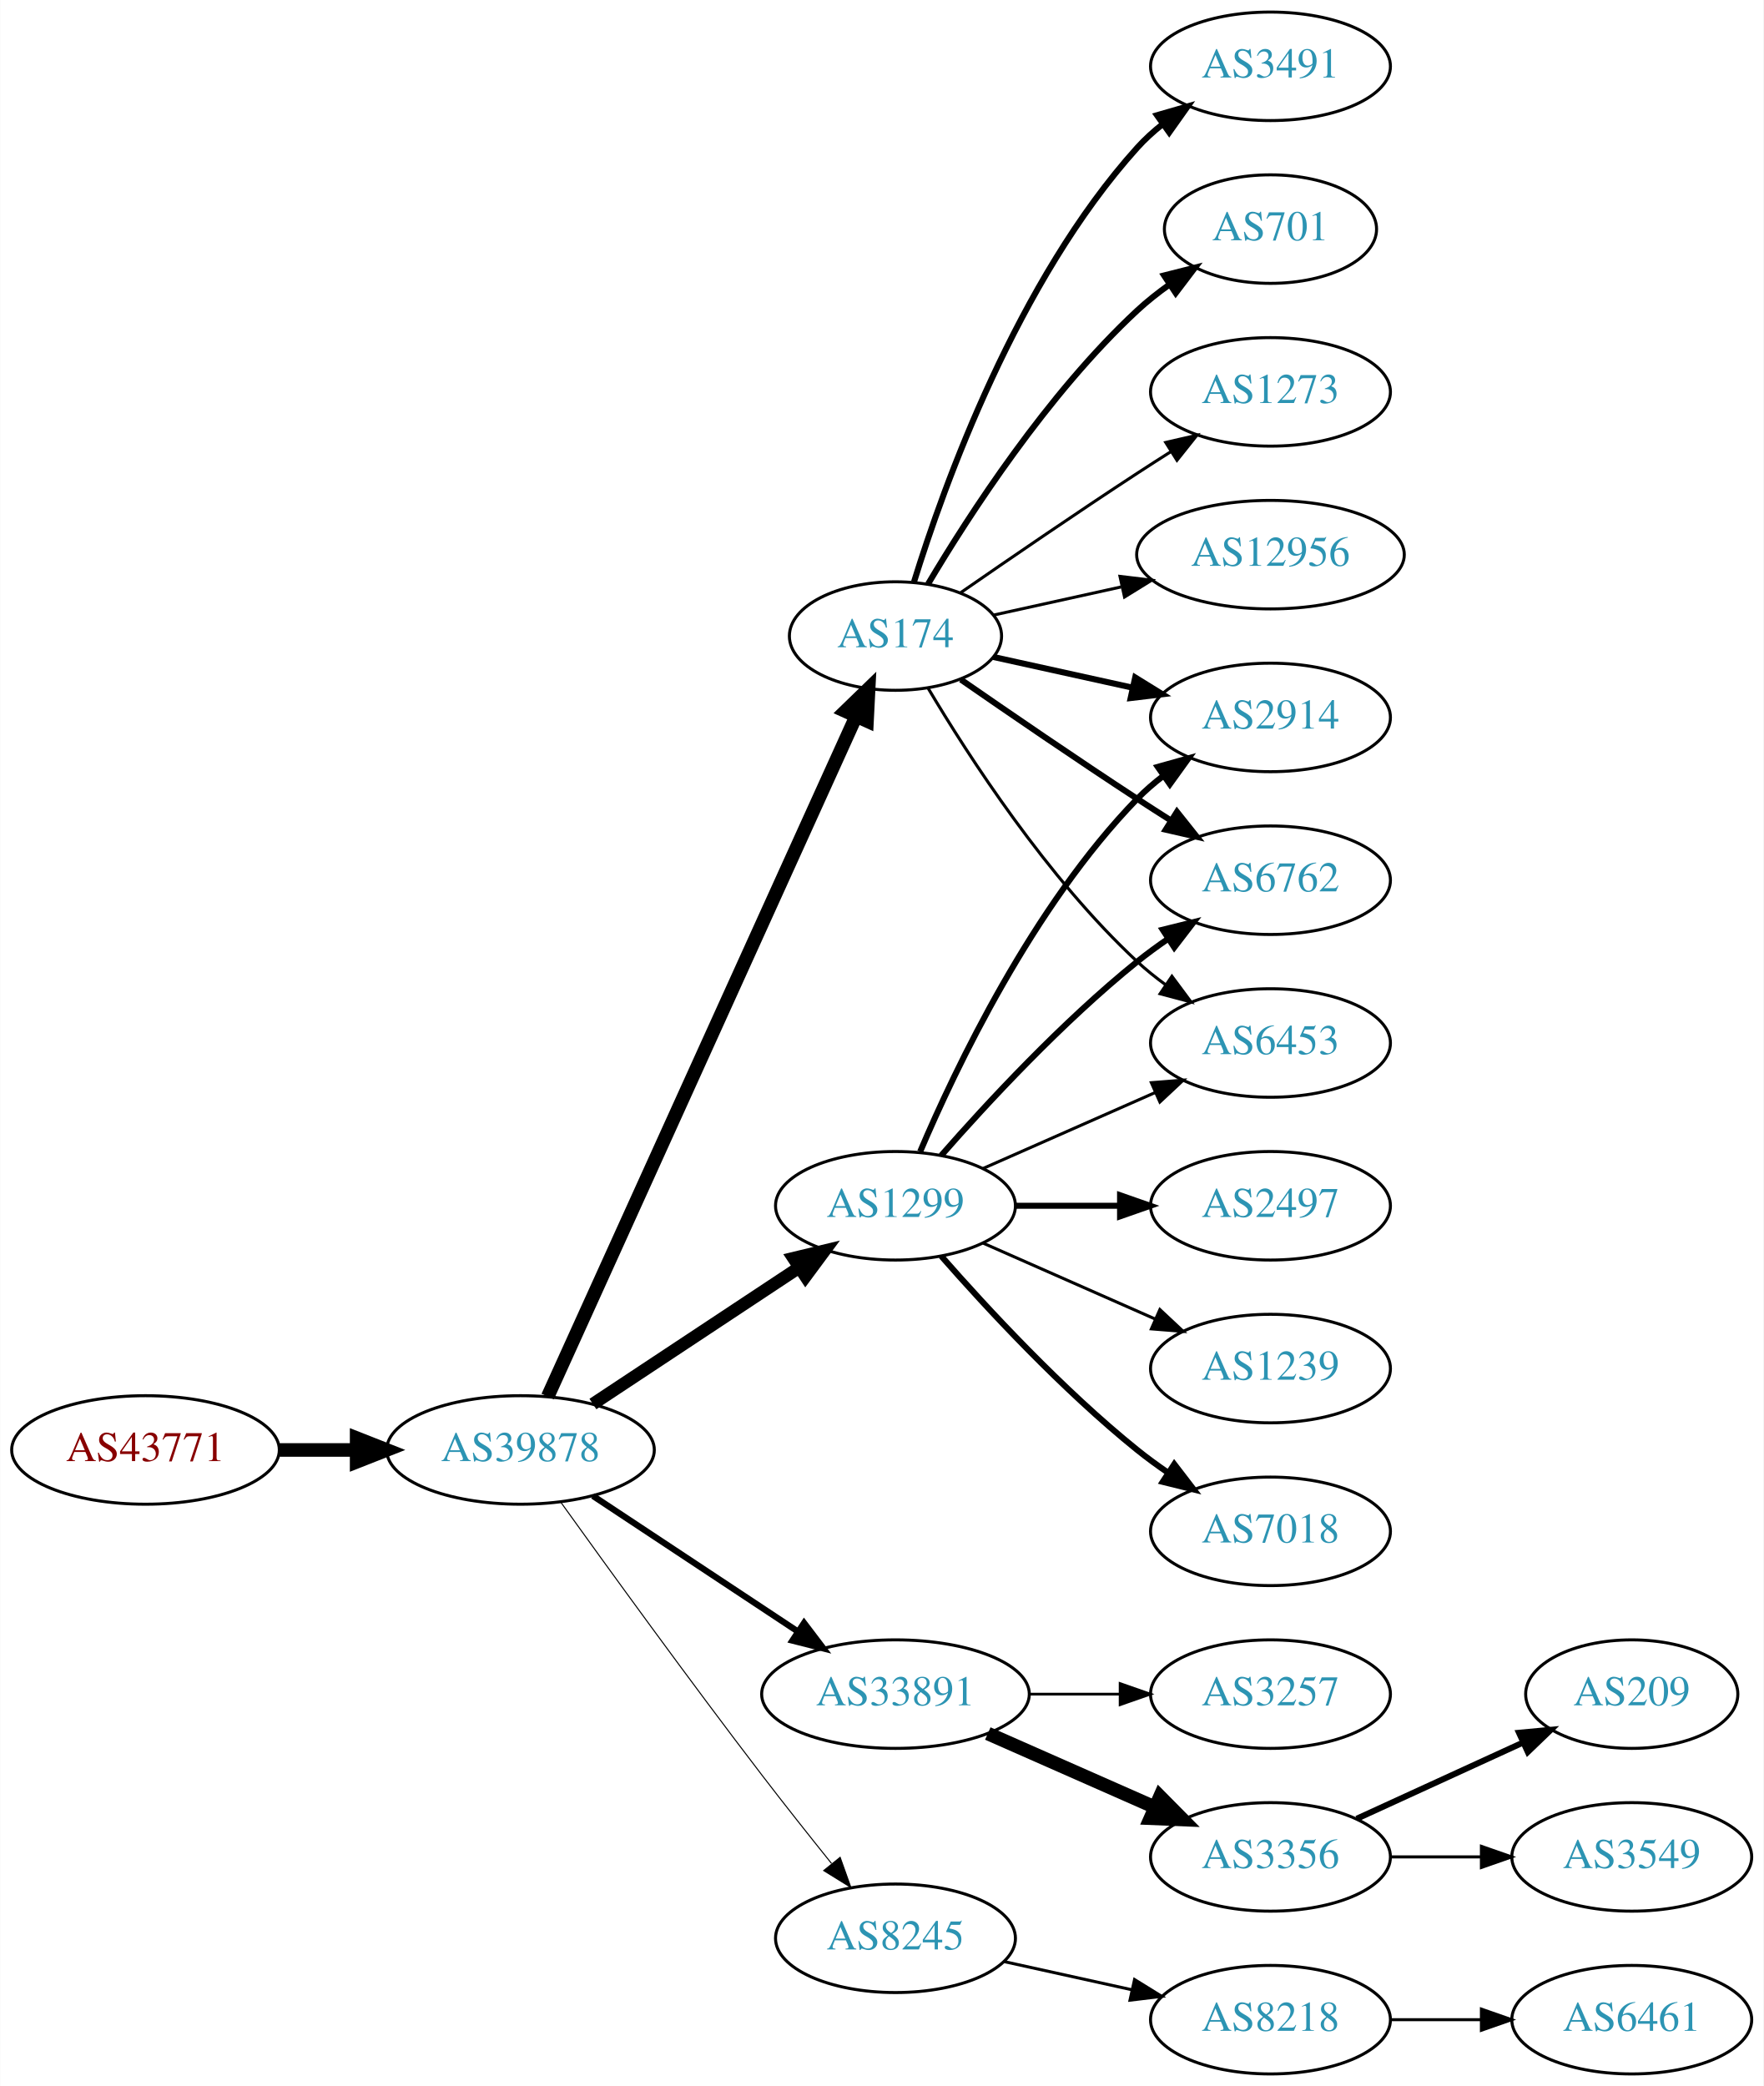
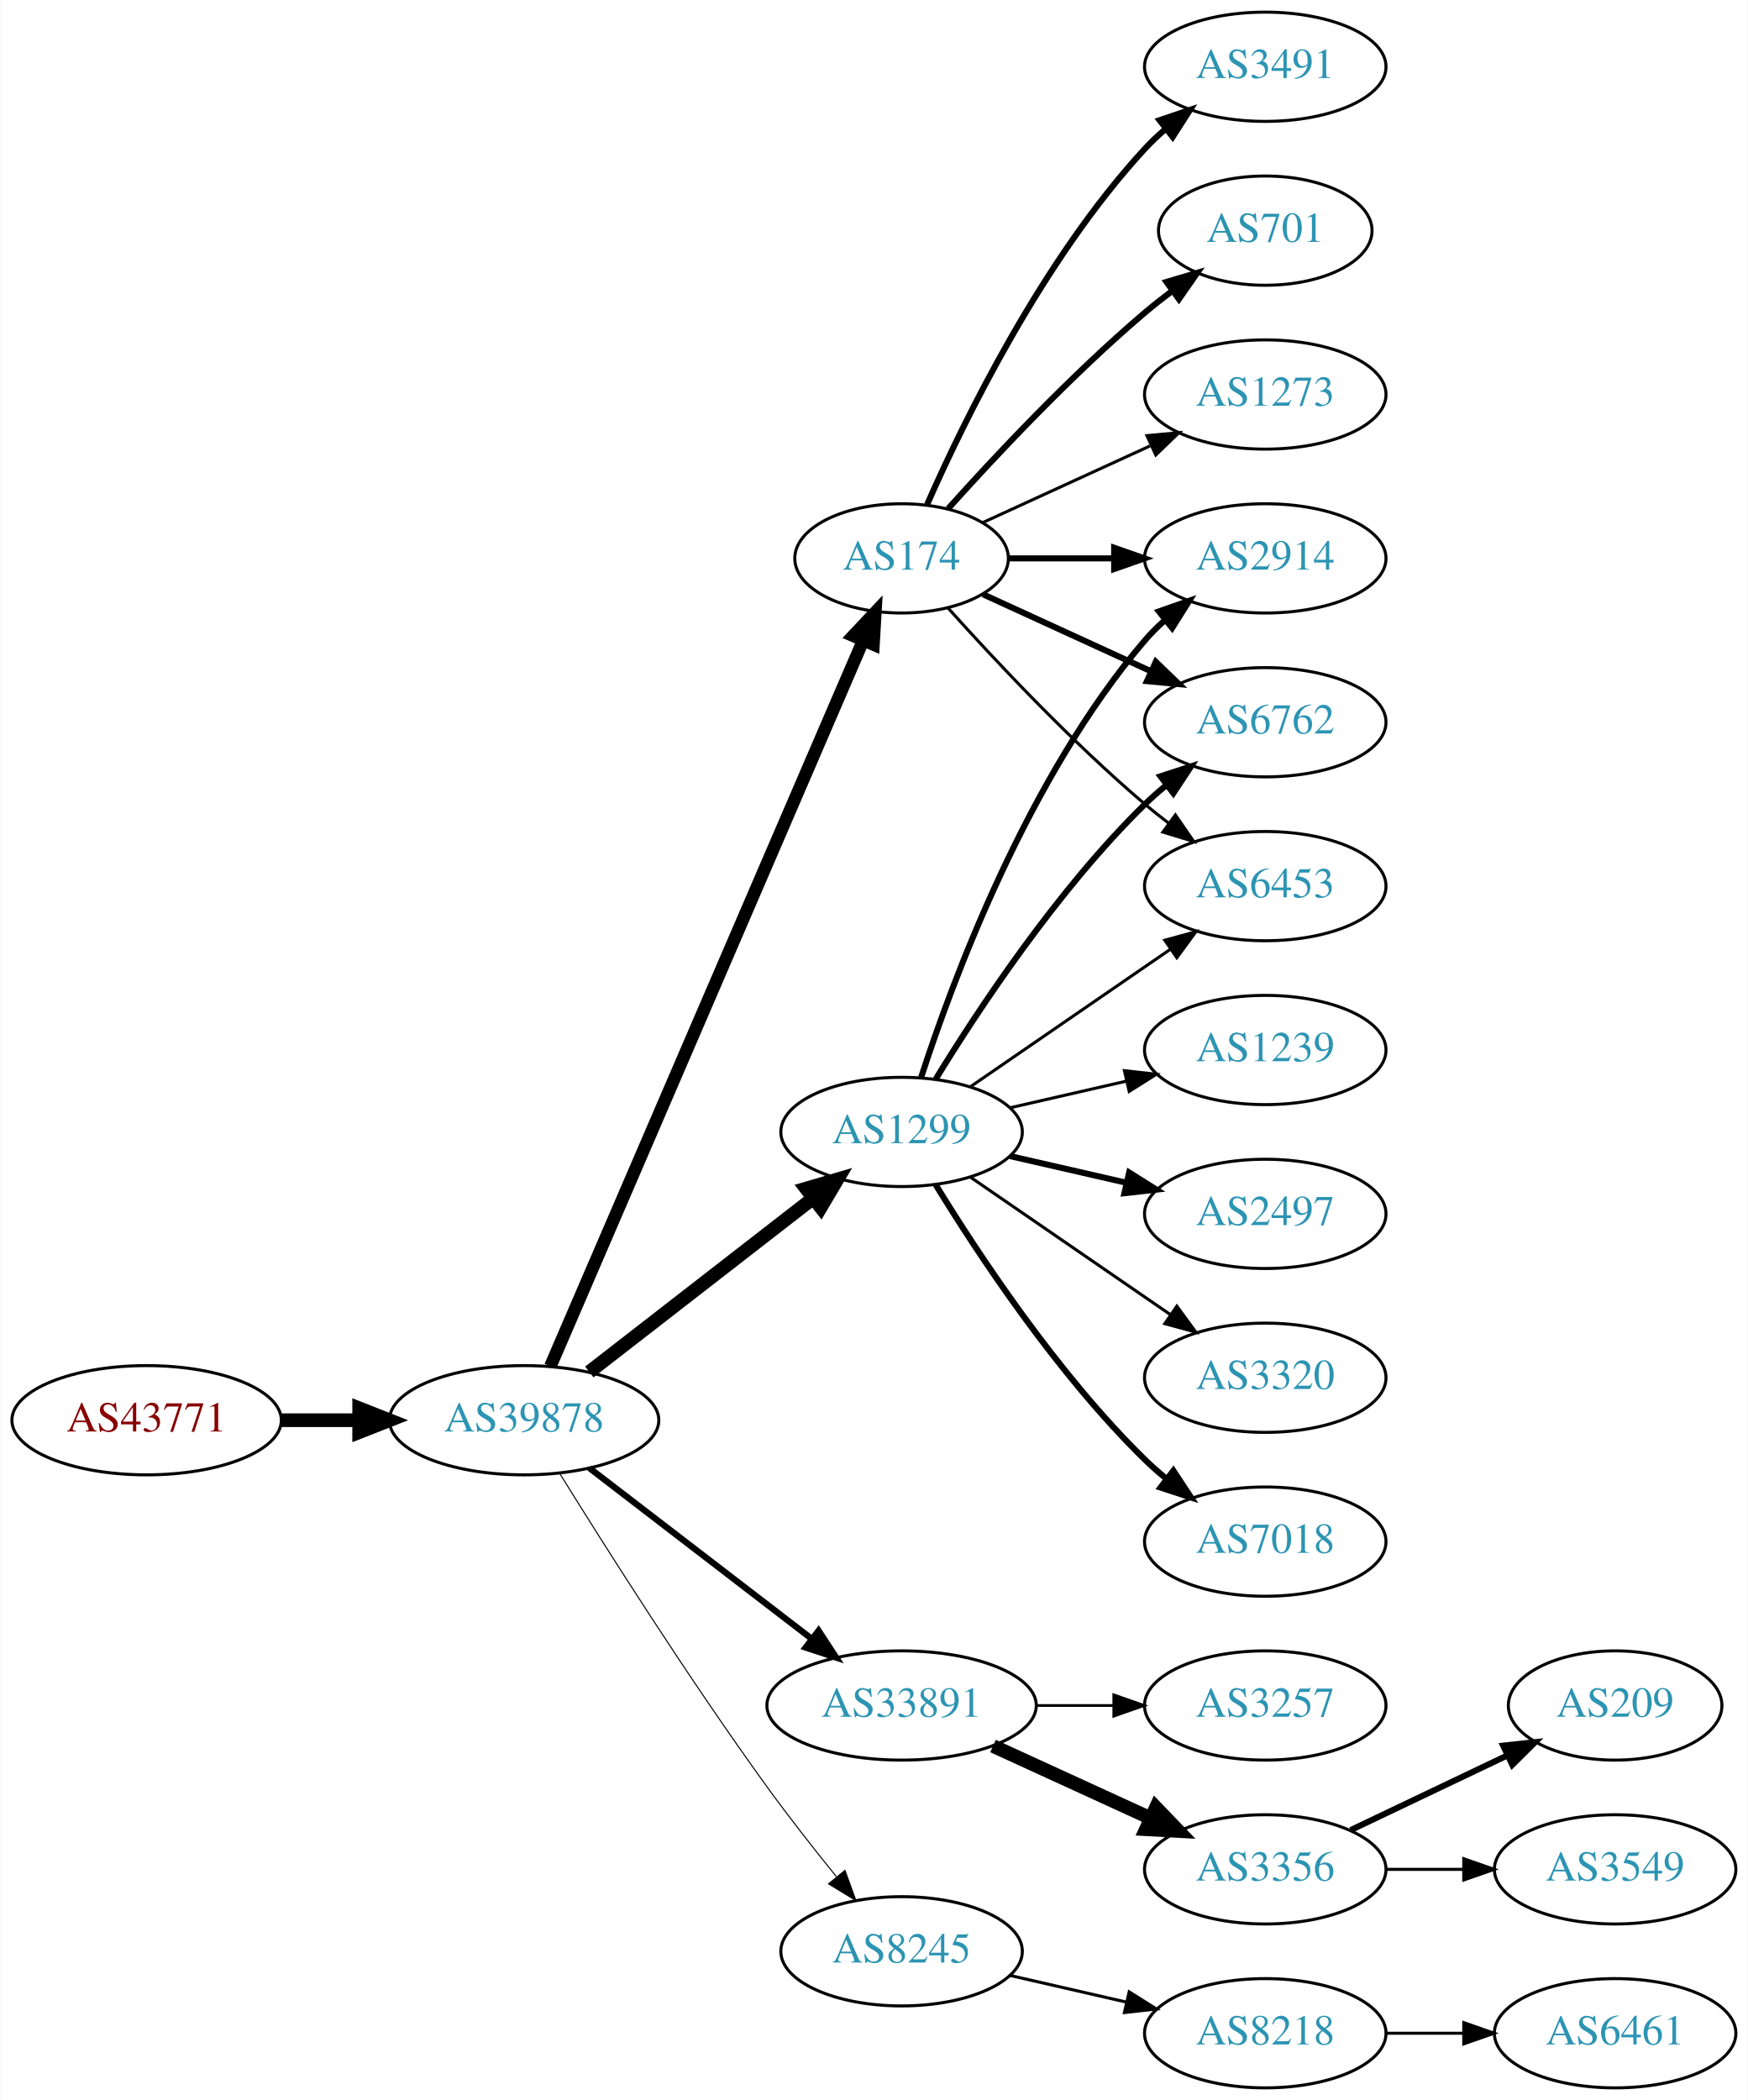
- <svg xmlns="http://www.w3.org/2000/svg" xmlns:xlink="http://www.w3.org/1999/xlink" width="585pt" height="692pt" viewBox="0.00 0.00 584.86 692.00">
+ <svg xmlns="http://www.w3.org/2000/svg" xmlns:xlink="http://www.w3.org/1999/xlink" width="576pt" height="692pt" viewBox="0.00 0.00 575.76 692.00">
  <g id="graph0" class="graph" transform="scale(1 1) rotate(0) translate(4 688)">
-     <polygon fill="white" stroke="none" points="-4,4 -4,-688 580.862,-688 580.862,4 -4,4" />
+     <polygon fill="white" stroke="none" points="-4,4 -4,-688 571.762,-688 571.762,4 -4,4" />
    <g id="node1" class="node">
      <g id="a_node1">
        <a xlink:href="/asn/43771" xlink:title="AS43771 ~ MUKI-AS [AT]">
-           <ellipse fill="#ffffff" stroke="black" cx="44.196" cy="-207" rx="44.393" ry="18" />
-           <text text-anchor="middle" x="44.196" y="-203.3" font-family="Times,serif" font-size="14.00" fill="#880000">AS43771</text>
+           <ellipse fill="#ffffff" stroke="black" cx="44.196" cy="-220" rx="44.393" ry="18" />
+           <text text-anchor="middle" x="44.196" y="-216.3" font-family="Times,serif" font-size="14.00" fill="#880000">AS43771</text>
        </a>
      </g>
    </g>
    <g id="node2" class="node">
      <g id="a_node2">
        <a xlink:href="/asn/39878" xlink:title="AS39878 ~ Peter Rauter GmbH [AT]">
-           <ellipse fill="#ffffff" stroke="black" cx="168.588" cy="-207" rx="44.393" ry="18" />
-           <text text-anchor="middle" x="168.588" y="-203.3" font-family="Times,serif" font-size="14.00" fill="#2c94b3">AS39878</text>
+           <ellipse fill="#ffffff" stroke="black" cx="168.588" cy="-220" rx="44.393" ry="18" />
+           <text text-anchor="middle" x="168.588" y="-216.3" font-family="Times,serif" font-size="14.00" fill="#2c94b3">AS39878</text>
        </a>
      </g>
    </g>
    <g id="edge1" class="edge">
-       <path fill="none" stroke="black" stroke-width="4.5" d="M88.692,-207C96.898,-207 105.569,-207 114.041,-207" />
-       <polygon fill="black" stroke="black" stroke-width="4.5" points="114.233,-210.938 124.233,-207 114.233,-203.063 114.233,-210.938" />
+       <path fill="none" stroke="black" stroke-width="4.5" d="M88.692,-220C96.898,-220 105.569,-220 114.041,-220" />
+       <polygon fill="black" stroke="black" stroke-width="4.5" points="114.233,-223.938 124.233,-220 114.233,-216.063 114.233,-223.938" />
    </g>
    <g id="node3" class="node">
      <g id="a_node3">
        <a xlink:href="/asn/1299" xlink:title="AS1299 ~ Telia Carrier [EU]">
-           <ellipse fill="#ffffff" stroke="black" cx="292.98" cy="-288" rx="39.794" ry="18" />
-           <text text-anchor="middle" x="292.98" y="-284.3" font-family="Times,serif" font-size="14.00" fill="#2c94b3">AS1299</text>
+           <ellipse fill="#ffffff" stroke="black" cx="292.98" cy="-315" rx="39.794" ry="18" />
+           <text text-anchor="middle" x="292.98" y="-311.3" font-family="Times,serif" font-size="14.00" fill="#2c94b3">AS1299</text>
        </a>
      </g>
    </g>
    <g id="edge2" class="edge">
-       <path fill="none" stroke="black" stroke-width="4.154" d="M192.609,-222.235C211.963,-235.044 239.798,-253.466 261.088,-267.555" />
-       <polygon fill="black" stroke="black" stroke-width="4.154" points="259.131,-270.619 269.476,-273.107 263.143,-264.557 259.131,-270.619" />
+       <path fill="none" stroke="black" stroke-width="4.5" d="M190.074,-235.901C210.228,-251.544 241.164,-275.557 263.665,-293.021" />
+       <polygon fill="black" stroke="black" stroke-width="4.5" points="261.521,-296.342 271.835,-299.363 266.35,-290.121 261.521,-296.342" />
    </g>
    <g id="node4" class="node">
      <g id="a_node4">
-         <a xlink:href="/asn/174" xlink:title="AS174 ~ Cogent Communications [US]">
-           <ellipse fill="#ffffff" stroke="black" cx="292.98" cy="-477" rx="35.194" ry="18" />
-           <text text-anchor="middle" x="292.98" y="-473.3" font-family="Times,serif" font-size="14.00" fill="#2c94b3">AS174</text>
-         </a>
-       </g>
-     </g>
-     <g id="edge3" class="edge">
-       <path fill="none" stroke="black" stroke-width="4.5" d="M177.619,-224.715C198.546,-270.882 254.859,-395.108 279.803,-450.135" />
-       <polygon fill="black" stroke="black" stroke-width="4.5" points="276.364,-452.088 284.079,-459.57 283.537,-448.837 276.364,-452.088" />
-     </g>
-     <g id="node5" class="node">
-       <g id="a_node5">
        <a xlink:href="/asn/33891" xlink:title="AS33891 ~ CORE-BACKBONE GMBH GLOBAL NETWORK [DE]">
          <ellipse fill="#ffffff" stroke="black" cx="292.98" cy="-126" rx="44.393" ry="18" />
          <text text-anchor="middle" x="292.98" y="-122.3" font-family="Times,serif" font-size="14.00" fill="#2c94b3">AS33891</text>
        </a>
      </g>
    </g>
-     <g id="edge4" class="edge">
-       <path fill="none" stroke="black" stroke-width="2.077" d="M192.609,-191.765C211.841,-179.037 239.449,-160.766 260.686,-146.711" />
-       <polygon fill="black" stroke="black" stroke-width="2.077" points="262.655,-149.605 269.063,-141.167 258.792,-143.767 262.655,-149.605" />
-     </g>
-     <g id="node6" class="node">
-       <g id="a_node6">
+     <g id="edge3" class="edge">
+       <path fill="none" stroke="black" stroke-width="2.077" d="M190.074,-204.267C210.107,-188.88 240.794,-165.312 263.26,-148.058" />
+       <polygon fill="black" stroke="black" stroke-width="2.077" points="265.629,-150.652 271.428,-141.785 261.365,-145.1 265.629,-150.652" />
+     </g>
+     <g id="node5" class="node">
+       <g id="a_node5">
        <a xlink:href="/asn/8245" xlink:title="AS8245 ~ Video-Broadcast GmbH [AT]">
          <ellipse fill="#ffffff" stroke="black" cx="292.98" cy="-45" rx="39.794" ry="18" />
          <text text-anchor="middle" x="292.98" y="-41.3" font-family="Times,serif" font-size="14.00" fill="#2c94b3">AS8245</text>
        </a>
      </g>
    </g>
+     <g id="edge4" class="edge">
+       <path fill="none" stroke="black" stroke-width="0.346" d="M180.36,-202.418C195.146,-178.554 222.855,-134.779 248.784,-99 255.904,-89.176 264.134,-78.692 271.489,-69.602" />
+       <polygon fill="black" stroke="black" stroke-width="0.346" points="274.325,-71.662 277.94,-61.703 268.903,-67.234 274.325,-71.662" />
+     </g>
+     <g id="node6" class="node">
+       <g id="a_node6">
+         <a xlink:href="/asn/174" xlink:title="AS174 ~ Cogent Communications [US]">
+           <ellipse fill="#ffffff" stroke="black" cx="292.98" cy="-504" rx="35.194" ry="18" />
+           <text text-anchor="middle" x="292.98" y="-500.3" font-family="Times,serif" font-size="14.00" fill="#2c94b3">AS174</text>
+         </a>
+       </g>
+     </g>
    <g id="edge5" class="edge">
-       <path fill="none" stroke="black" stroke-width="0.346" d="M181.986,-189.626C197.392,-168.147 224.605,-130.562 248.784,-99 256.163,-89.368 264.448,-78.926 271.773,-69.813" />
-       <polygon fill="black" stroke="black" stroke-width="0.346" points="274.619,-71.86 278.178,-61.88 269.173,-67.463 274.619,-71.86" />
+       <path fill="none" stroke="black" stroke-width="4.154" d="M177.244,-237.765C198.022,-285.979 255.569,-419.511 280.366,-477.05" />
+       <polygon fill="black" stroke="black" stroke-width="4.154" points="277.031,-478.496 284.327,-486.241 283.707,-475.619 277.031,-478.496" />
+     </g>
+     <g id="node13" class="node">
+       <g id="a_node13">
+         <a xlink:href="/asn/7018" xlink:title="AS7018 ~ AT&amp;T Services, Inc. [US]">
+           <ellipse fill="#ffffff" stroke="black" cx="412.823" cy="-180" rx="39.794" ry="18" />
+           <text text-anchor="middle" x="412.823" y="-176.3" font-family="Times,serif" font-size="14.00" fill="#2c94b3">AS7018</text>
+         </a>
+       </g>
+     </g>
+     <g id="edge12" class="edge">
+       <path fill="none" stroke="black" stroke-width="2" d="M304.246,-297.56C318.055,-275.009 344.243,-235.278 373.176,-207 375.317,-204.908 377.634,-202.863 380.034,-200.894" />
+       <polygon fill="black" stroke="black" stroke-width="2" points="382.544,-203.382 388.375,-194.536 378.301,-197.815 382.544,-203.382" />
+     </g>
+     <g id="node14" class="node">
+       <g id="a_node14">
+         <a xlink:href="/asn/2914" xlink:title="AS2914 ~ NTT America, Inc. [US]">
+           <ellipse fill="#ffffff" stroke="black" cx="412.823" cy="-504" rx="39.794" ry="18" />
+           <text text-anchor="middle" x="412.823" y="-500.3" font-family="Times,serif" font-size="14.00" fill="#2c94b3">AS2914</text>
+         </a>
+       </g>
+     </g>
+     <g id="edge13" class="edge">
+       <path fill="none" stroke="black" stroke-width="2" d="M299.428,-332.991C309.742,-364.816 334.604,-431.927 373.176,-477 375.122,-479.274 377.3,-481.449 379.605,-483.507" />
+       <polygon fill="black" stroke="black" stroke-width="2" points="377.775,-486.524 387.774,-490.027 382.142,-481.053 377.775,-486.524" />
+     </g>
+     <g id="node15" class="node">
+       <g id="a_node15">
+         <a xlink:href="/asn/6762" xlink:title="AS6762 ~ TELECOM ITALIA SPARKLE S.p.A. [IT]">
+           <ellipse fill="#ffffff" stroke="black" cx="412.823" cy="-450" rx="39.794" ry="18" />
+           <text text-anchor="middle" x="412.823" y="-446.3" font-family="Times,serif" font-size="14.00" fill="#2c94b3">AS6762</text>
+         </a>
+       </g>
+     </g>
+     <g id="edge14" class="edge">
+       <path fill="none" stroke="black" stroke-width="2" d="M304.246,-332.44C318.055,-354.991 344.243,-394.722 373.176,-423 375.317,-425.092 377.634,-427.137 380.034,-429.106" />
+       <polygon fill="black" stroke="black" stroke-width="2" points="378.301,-432.185 388.375,-435.464 382.544,-426.618 378.301,-432.185" />
+     </g>
+     <g id="node16" class="node">
+       <g id="a_node16">
+         <a xlink:href="/asn/1239" xlink:title="AS1239 ~ Sprint [US]">
+           <ellipse fill="#ffffff" stroke="black" cx="412.823" cy="-342" rx="39.794" ry="18" />
+           <text text-anchor="middle" x="412.823" y="-338.3" font-family="Times,serif" font-size="14.00" fill="#2c94b3">AS1239</text>
+         </a>
+       </g>
+     </g>
+     <g id="edge15" class="edge">
+       <path fill="none" stroke="black" d="M328.7,-322.955C340.7,-325.704 354.32,-328.825 367.013,-331.733" />
+       <polygon fill="black" stroke="black" points="366.415,-335.187 376.945,-334.009 367.979,-328.364 366.415,-335.187" />
+     </g>
+     <g id="node17" class="node">
+       <g id="a_node17">
+         <a xlink:href="/asn/2497" xlink:title="AS2497 ~ Internet Initiative Japan Inc. [JP]">
+           <ellipse fill="#ffffff" stroke="black" cx="412.823" cy="-288" rx="39.794" ry="18" />
+           <text text-anchor="middle" x="412.823" y="-284.3" font-family="Times,serif" font-size="14.00" fill="#2c94b3">AS2497</text>
+         </a>
+       </g>
+     </g>
+     <g id="edge16" class="edge">
+       <path fill="none" stroke="black" stroke-width="2" d="M328.7,-307.045C340.7,-304.296 354.32,-301.175 367.013,-298.267" />
+       <polygon fill="black" stroke="black" stroke-width="2" points="367.979,-301.636 376.945,-295.991 366.415,-294.813 367.979,-301.636" />
+     </g>
+     <g id="node18" class="node">
+       <g id="a_node18">
+         <a xlink:href="/asn/6453" xlink:title="AS6453 ~ TATA COMMUNICATIONS (AMERICA) INC [US]">
+           <ellipse fill="#ffffff" stroke="black" cx="412.823" cy="-396" rx="39.794" ry="18" />
+           <text text-anchor="middle" x="412.823" y="-392.3" font-family="Times,serif" font-size="14.00" fill="#2c94b3">AS6453</text>
+         </a>
+       </g>
+     </g>
+     <g id="edge17" class="edge">
+       <path fill="none" stroke="black" d="M315.595,-329.857C334.083,-342.565 360.897,-360.995 381.526,-375.175" />
+       <polygon fill="black" stroke="black" points="379.723,-378.183 389.947,-380.963 383.688,-372.414 379.723,-378.183" />
+     </g>
+     <g id="node19" class="node">
+       <g id="a_node19">
+         <a xlink:href="/asn/3320" xlink:title="AS3320 ~ DTAG [DE]">
+           <ellipse fill="#ffffff" stroke="black" cx="412.823" cy="-234" rx="39.794" ry="18" />
+           <text text-anchor="middle" x="412.823" y="-230.3" font-family="Times,serif" font-size="14.00" fill="#2c94b3">AS3320</text>
+         </a>
+       </g>
+     </g>
+     <g id="edge18" class="edge">
+       <path fill="none" stroke="black" d="M315.595,-300.143C334.083,-287.435 360.897,-269.005 381.526,-254.825" />
+       <polygon fill="black" stroke="black" points="383.688,-257.586 389.947,-249.037 379.723,-251.817 383.688,-257.586" />
    </g>
    <g id="node7" class="node">
      <g id="a_node7">
-         <a xlink:href="/asn/2914" xlink:title="AS2914 ~ NTT America, Inc. [US]">
-           <ellipse fill="#ffffff" stroke="black" cx="417.373" cy="-450" rx="39.794" ry="18" />
-           <text text-anchor="middle" x="417.373" y="-446.3" font-family="Times,serif" font-size="14.00" fill="#2c94b3">AS2914</text>
-         </a>
-       </g>
-     </g>
-     <g id="edge16" class="edge">
-       <path fill="none" stroke="black" stroke-width="2" d="M301.171,-305.975C312.938,-333.682 338.512,-387.348 373.176,-423 375.797,-425.695 378.737,-428.239 381.82,-430.608" />
-       <polygon fill="black" stroke="black" stroke-width="2" points="379.986,-433.597 390.189,-436.455 383.995,-427.859 379.986,-433.597" />
+         <a xlink:href="/asn/3356" xlink:title="AS3356 ~ Level 3 Parent, LLC [US]">
+           <ellipse fill="#ffffff" stroke="black" cx="412.823" cy="-72" rx="39.794" ry="18" />
+           <text text-anchor="middle" x="412.823" y="-68.3" font-family="Times,serif" font-size="14.00" fill="#2c94b3">AS3356</text>
+         </a>
+       </g>
+     </g>
+     <g id="edge6" class="edge">
+       <path fill="none" stroke="black" stroke-width="4.5" d="M323.11,-112.652C338.721,-105.498 358.119,-96.609 374.791,-88.969" />
+       <polygon fill="black" stroke="black" stroke-width="4.5" points="376.792,-92.384 384.243,-84.638 373.512,-85.225 376.792,-92.384" />
+     </g>
+     <g id="node8" class="node">
+       <g id="a_node8">
+         <a xlink:href="/asn/3257" xlink:title="AS3257 ~ GTT [DE]">
+           <ellipse fill="#ffffff" stroke="black" cx="412.823" cy="-126" rx="39.794" ry="18" />
+           <text text-anchor="middle" x="412.823" y="-122.3" font-family="Times,serif" font-size="14.00" fill="#2c94b3">AS3257</text>
+         </a>
+       </g>
+     </g>
+     <g id="edge7" class="edge">
+       <path fill="none" stroke="black" stroke-width="0.9" d="M337.191,-126C345.504,-126 354.267,-126 362.749,-126" />
+       <polygon fill="black" stroke="black" stroke-width="0.9" points="362.908,-129.5 372.908,-126 362.908,-122.5 362.908,-129.5" />
+     </g>
+     <g id="node11" class="node">
+       <g id="a_node11">
+         <a xlink:href="/asn/8218" xlink:title="AS8218 ~ legacy Neotelecoms [FR]">
+           <ellipse fill="#ffffff" stroke="black" cx="412.823" cy="-18" rx="39.794" ry="18" />
+           <text text-anchor="middle" x="412.823" y="-14.3" font-family="Times,serif" font-size="14.00" fill="#2c94b3">AS8218</text>
+         </a>
+       </g>
+     </g>
+     <g id="edge10" class="edge">
+       <path fill="none" stroke="black" d="M328.7,-37.045C340.7,-34.296 354.32,-31.175 367.013,-28.267" />
+       <polygon fill="black" stroke="black" points="367.979,-31.636 376.945,-25.991 366.415,-24.813 367.979,-31.636" />
+     </g>
+     <g id="edge21" class="edge">
+       <path fill="none" stroke="black" stroke-width="2" d="M328.382,-504C339.206,-504 351.374,-504 363.001,-504" />
+       <polygon fill="black" stroke="black" stroke-width="2" points="363.032,-507.5 373.032,-504 363.032,-500.5 363.032,-507.5" />
+     </g>
+     <g id="edge19" class="edge">
+       <path fill="none" stroke="black" stroke-width="2" d="M319.841,-492.149C335.962,-484.762 356.964,-475.138 374.83,-466.952" />
+       <polygon fill="black" stroke="black" stroke-width="2" points="376.748,-469.923 384.381,-462.575 373.832,-463.559 376.748,-469.923" />
+     </g>
+     <g id="edge20" class="edge">
+       <path fill="none" stroke="black" d="M308.342,-487.591C323.616,-470.568 348.875,-443.604 373.176,-423 375.674,-420.883 378.334,-418.768 381.045,-416.707" />
+       <polygon fill="black" stroke="black" points="383.212,-419.459 389.222,-410.734 379.082,-413.806 383.212,-419.459" />
+     </g>
+     <g id="node20" class="node">
+       <g id="a_node20">
+         <a xlink:href="/asn/3491" xlink:title="AS3491 ~ PCCW Global, Inc. [US]">
+           <ellipse fill="#ffffff" stroke="black" cx="412.823" cy="-666" rx="39.794" ry="18" />
+           <text text-anchor="middle" x="412.823" y="-662.3" font-family="Times,serif" font-size="14.00" fill="#2c94b3">AS3491</text>
+         </a>
+       </g>
+     </g>
+     <g id="edge22" class="edge">
+       <path fill="none" stroke="black" stroke-width="2" d="M301.396,-521.761C313.464,-549.183 339.436,-602.473 373.176,-639 375.207,-641.198 377.446,-643.319 379.792,-645.34" />
+       <polygon fill="black" stroke="black" stroke-width="2" points="378.004,-648.386 388.036,-651.794 382.319,-642.874 378.004,-648.386" />
+     </g>
+     <g id="node21" class="node">
+       <g id="a_node21">
+         <a xlink:href="/asn/701" xlink:title="AS701 ~ UUNET [US]">
+           <ellipse fill="#ffffff" stroke="black" cx="412.823" cy="-612" rx="35.194" ry="18" />
+           <text text-anchor="middle" x="412.823" y="-608.3" font-family="Times,serif" font-size="14.00" fill="#2c94b3">AS701</text>
+         </a>
+       </g>
+     </g>
+     <g id="edge23" class="edge">
+       <path fill="none" stroke="black" stroke-width="2" d="M308.342,-520.409C323.616,-537.432 348.875,-564.396 373.176,-585 376.029,-587.418 379.094,-589.833 382.205,-592.169" />
+       <polygon fill="black" stroke="black" stroke-width="2" points="380.278,-595.095 390.433,-598.116 384.378,-589.422 380.278,-595.095" />
+     </g>
+     <g id="node22" class="node">
+       <g id="a_node22">
+         <a xlink:href="/asn/1273" xlink:title="AS1273 ~ Vodafone Group PLC [EU]">
+           <ellipse fill="#ffffff" stroke="black" cx="412.823" cy="-558" rx="39.794" ry="18" />
+           <text text-anchor="middle" x="412.823" y="-554.3" font-family="Times,serif" font-size="14.00" fill="#2c94b3">AS1273</text>
+         </a>
+       </g>
+     </g>
+     <g id="edge24" class="edge">
+       <path fill="none" stroke="black" d="M319.841,-515.851C335.962,-523.238 356.964,-532.862 374.83,-541.048" />
+       <polygon fill="black" stroke="black" points="373.832,-544.441 384.381,-545.425 376.748,-538.077 373.832,-544.441" />
+     </g>
+     <g id="node9" class="node">
+       <g id="a_node9">
+         <a xlink:href="/asn/3549" xlink:title="AS3549 ~ Level 3 Parent, LLC [US]">
+           <ellipse fill="#ffffff" stroke="black" cx="528.116" cy="-72" rx="39.794" ry="18" />
+           <text text-anchor="middle" x="528.116" y="-68.3" font-family="Times,serif" font-size="14.00" fill="#2c94b3">AS3549</text>
+         </a>
+       </g>
+     </g>
+     <g id="edge8" class="edge">
+       <path fill="none" stroke="black" d="M452.495,-72C460.698,-72 469.462,-72 477.994,-72" />
+       <polygon fill="black" stroke="black" points="478.233,-75.5 488.233,-72 478.233,-68.5 478.233,-75.5" />
    </g>
    <g id="node10" class="node">
      <g id="a_node10">
-         <a xlink:href="/asn/6762" xlink:title="AS6762 ~ TELECOM ITALIA SPARKLE S.p.A. [IT]">
-           <ellipse fill="#ffffff" stroke="black" cx="417.373" cy="-396" rx="39.794" ry="18" />
-           <text text-anchor="middle" x="417.373" y="-392.3" font-family="Times,serif" font-size="14.00" fill="#2c94b3">AS6762</text>
-         </a>
-       </g>
-     </g>
-     <g id="edge14" class="edge">
-       <path fill="none" stroke="black" stroke-width="2" d="M308.133,-304.663C323.234,-321.894 348.355,-349.024 373.176,-369 376.432,-371.62 379.957,-374.192 383.542,-376.646" />
-       <polygon fill="black" stroke="black" stroke-width="2" points="381.629,-379.577 391.914,-382.121 385.46,-373.719 381.629,-379.577" />
-     </g>
-     <g id="node11" class="node">
-       <g id="a_node11">
-         <a xlink:href="/asn/6453" xlink:title="AS6453 ~ TATA COMMUNICATIONS (AMERICA) INC [US]">
-           <ellipse fill="#ffffff" stroke="black" cx="417.373" cy="-342" rx="39.794" ry="18" />
-           <text text-anchor="middle" x="417.373" y="-338.3" font-family="Times,serif" font-size="14.00" fill="#2c94b3">AS6453</text>
-         </a>
-       </g>
-     </g>
-     <g id="edge18" class="edge">
-       <path fill="none" stroke="black" d="M322.06,-300.389C339.008,-307.866 360.805,-317.483 379.174,-325.588" />
-       <polygon fill="black" stroke="black" points="377.862,-328.834 388.424,-329.669 380.688,-322.43 377.862,-328.834" />
-     </g>
-     <g id="node14" class="node">
-       <g id="a_node14">
-         <a xlink:href="/asn/2497" xlink:title="AS2497 ~ Internet Initiative Japan Inc. [JP]">
-           <ellipse fill="#ffffff" stroke="black" cx="417.373" cy="-288" rx="39.794" ry="18" />
-           <text text-anchor="middle" x="417.373" y="-284.3" font-family="Times,serif" font-size="14.00" fill="#2c94b3">AS2497</text>
-         </a>
-       </g>
-     </g>
-     <g id="edge13" class="edge">
-       <path fill="none" stroke="black" stroke-width="2" d="M332.706,-288C343.644,-288 355.695,-288 367.161,-288" />
-       <polygon fill="black" stroke="black" stroke-width="2" points="367.479,-291.5 377.479,-288 367.479,-284.5 367.479,-291.5" />
-     </g>
-     <g id="node15" class="node">
-       <g id="a_node15">
-         <a xlink:href="/asn/1239" xlink:title="AS1239 ~ Sprint [US]">
-           <ellipse fill="#ffffff" stroke="black" cx="417.373" cy="-234" rx="39.794" ry="18" />
-           <text text-anchor="middle" x="417.373" y="-230.3" font-family="Times,serif" font-size="14.00" fill="#2c94b3">AS1239</text>
-         </a>
-       </g>
-     </g>
-     <g id="edge15" class="edge">
-       <path fill="none" stroke="black" d="M322.06,-275.611C339.008,-268.134 360.805,-258.517 379.174,-250.412" />
-       <polygon fill="black" stroke="black" points="380.688,-253.57 388.424,-246.331 377.862,-247.166 380.688,-253.57" />
-     </g>
-     <g id="node16" class="node">
-       <g id="a_node16">
-         <a xlink:href="/asn/7018" xlink:title="AS7018 ~ AT&amp;T Services, Inc. [US]">
-           <ellipse fill="#ffffff" stroke="black" cx="417.373" cy="-180" rx="39.794" ry="18" />
-           <text text-anchor="middle" x="417.373" y="-176.3" font-family="Times,serif" font-size="14.00" fill="#2c94b3">AS7018</text>
-         </a>
-       </g>
-     </g>
-     <g id="edge17" class="edge">
-       <path fill="none" stroke="black" stroke-width="2" d="M308.133,-271.337C323.234,-254.106 348.355,-226.976 373.176,-207 376.432,-204.38 379.957,-201.808 383.542,-199.354" />
-       <polygon fill="black" stroke="black" stroke-width="2" points="385.46,-202.281 391.914,-193.879 381.629,-196.423 385.46,-202.281" />
-     </g>
-     <g id="edge6" class="edge">
-       <path fill="none" stroke="black" stroke-width="2" d="M325.499,-470.047C339.56,-466.945 356.378,-463.235 371.702,-459.854" />
-       <polygon fill="black" stroke="black" stroke-width="2" points="372.501,-463.262 381.512,-457.69 370.993,-456.427 372.501,-463.262" />
-     </g>
-     <g id="node8" class="node">
-       <g id="a_node8">
-         <a xlink:href="/asn/12956" xlink:title="AS12956 ~ TELXIUS [ES]">
-           <ellipse fill="#ffffff" stroke="black" cx="417.373" cy="-504" rx="44.393" ry="18" />
-           <text text-anchor="middle" x="417.373" y="-500.3" font-family="Times,serif" font-size="14.00" fill="#2c94b3">AS12956</text>
-         </a>
-       </g>
-     </g>
-     <g id="edge7" class="edge">
-       <path fill="none" stroke="black" d="M325.499,-483.953C338.38,-486.795 353.575,-490.147 367.816,-493.288" />
-       <polygon fill="black" stroke="black" points="367.45,-496.792 377.97,-495.528 368.958,-489.956 367.45,-496.792" />
-     </g>
-     <g id="node9" class="node">
-       <g id="a_node9">
-         <a xlink:href="/asn/3491" xlink:title="AS3491 ~ PCCW Global, Inc. [US]">
-           <ellipse fill="#ffffff" stroke="black" cx="417.373" cy="-666" rx="39.794" ry="18" />
-           <text text-anchor="middle" x="417.373" y="-662.3" font-family="Times,serif" font-size="14.00" fill="#2c94b3">AS3491</text>
-         </a>
-       </g>
-     </g>
-     <g id="edge8" class="edge">
-       <path fill="none" stroke="black" stroke-width="2" d="M299.118,-494.94C309.021,-526.979 333.359,-594.812 373.176,-639 375.693,-641.792 378.564,-644.401 381.603,-646.812" />
-       <polygon fill="black" stroke="black" stroke-width="2" points="379.732,-649.776 389.911,-652.715 383.786,-644.07 379.732,-649.776" />
+         <a xlink:href="/asn/209" xlink:title="AS209 ~ CenturyLink Communications, LLC [US]">
+           <ellipse fill="#ffffff" stroke="black" cx="528.116" cy="-126" rx="35.194" ry="18" />
+           <text text-anchor="middle" x="528.116" y="-122.3" font-family="Times,serif" font-size="14.00" fill="#2c94b3">AS209</text>
+         </a>
+       </g>
    </g>
    <g id="edge9" class="edge">
-       <path fill="none" stroke="black" stroke-width="2" d="M314.671,-462.56C330.563,-451.551 353.113,-436.103 373.176,-423 376.758,-420.661 380.529,-418.241 384.289,-415.856" />
-       <polygon fill="black" stroke="black" stroke-width="2" points="386.352,-418.693 392.95,-410.404 382.623,-412.769 386.352,-418.693" />
-     </g>
-     <g id="edge10" class="edge">
-       <path fill="none" stroke="black" d="M303.793,-459.721C317.299,-436.989 343.359,-396.686 373.176,-369 376.083,-366.301 379.296,-363.72 382.62,-361.297" />
-       <polygon fill="black" stroke="black" points="384.679,-364.13 390.998,-355.625 380.755,-358.333 384.679,-364.13" />
+       <path fill="none" stroke="black" stroke-width="2" d="M440.959,-84.934C456.391,-92.29 475.877,-101.577 492.412,-109.459" />
+       <polygon fill="black" stroke="black" stroke-width="2" points="491.221,-112.768 501.754,-113.911 494.232,-106.449 491.221,-112.768" />
    </g>
    <g id="node12" class="node">
      <g id="a_node12">
-         <a xlink:href="/asn/701" xlink:title="AS701 ~ UUNET [US]">
-           <ellipse fill="#ffffff" stroke="black" cx="417.373" cy="-612" rx="35.194" ry="18" />
-           <text text-anchor="middle" x="417.373" y="-608.3" font-family="Times,serif" font-size="14.00" fill="#2c94b3">AS701</text>
+         <a xlink:href="/asn/6461" xlink:title="AS6461 ~ Zayo Bandwidth [US]">
+           <ellipse fill="#ffffff" stroke="black" cx="528.116" cy="-18" rx="39.794" ry="18" />
+           <text text-anchor="middle" x="528.116" y="-14.3" font-family="Times,serif" font-size="14.00" fill="#2c94b3">AS6461</text>
        </a>
      </g>
    </g>
    <g id="edge11" class="edge">
-       <path fill="none" stroke="black" stroke-width="2" d="M303.793,-494.279C317.299,-517.011 343.359,-557.314 373.176,-585 376.474,-588.061 380.166,-590.972 383.967,-593.672" />
-       <polygon fill="black" stroke="black" stroke-width="2" points="382.078,-596.619 392.348,-599.22 385.941,-590.781 382.078,-596.619" />
-     </g>
-     <g id="node13" class="node">
-       <g id="a_node13">
-         <a xlink:href="/asn/1273" xlink:title="AS1273 ~ Vodafone Group PLC [EU]">
-           <ellipse fill="#ffffff" stroke="black" cx="417.373" cy="-558" rx="39.794" ry="18" />
-           <text text-anchor="middle" x="417.373" y="-554.3" font-family="Times,serif" font-size="14.00" fill="#2c94b3">AS1273</text>
-         </a>
-       </g>
-     </g>
-     <g id="edge12" class="edge">
-       <path fill="none" stroke="black" d="M314.671,-491.44C330.563,-502.449 353.113,-517.897 373.176,-531 376.758,-533.339 380.529,-535.759 384.289,-538.144" />
-       <polygon fill="black" stroke="black" points="382.623,-541.231 392.95,-543.596 386.352,-535.307 382.623,-541.231" />
-     </g>
-     <g id="node17" class="node">
-       <g id="a_node17">
-         <a xlink:href="/asn/3356" xlink:title="AS3356 ~ Level 3 Parent, LLC [US]">
-           <ellipse fill="#ffffff" stroke="black" cx="417.373" cy="-72" rx="39.794" ry="18" />
-           <text text-anchor="middle" x="417.373" y="-68.3" font-family="Times,serif" font-size="14.00" fill="#2c94b3">AS3356</text>
-         </a>
-       </g>
-     </g>
-     <g id="edge19" class="edge">
-       <path fill="none" stroke="black" stroke-width="4.5" d="M323.608,-112.928C340.203,-105.607 361.062,-96.403 378.795,-88.579" />
-       <polygon fill="black" stroke="black" stroke-width="4.5" points="380.719,-92.034 388.279,-84.395 377.54,-84.829 380.719,-92.034" />
-     </g>
-     <g id="node18" class="node">
-       <g id="a_node18">
-         <a xlink:href="/asn/3257" xlink:title="AS3257 ~ GTT [DE]">
-           <ellipse fill="#ffffff" stroke="black" cx="417.373" cy="-126" rx="39.794" ry="18" />
-           <text text-anchor="middle" x="417.373" y="-122.3" font-family="Times,serif" font-size="14.00" fill="#2c94b3">AS3257</text>
-         </a>
-       </g>
-     </g>
-     <g id="edge20" class="edge">
-       <path fill="none" stroke="black" stroke-width="0.9" d="M337.476,-126C347.165,-126 357.502,-126 367.394,-126" />
-       <polygon fill="black" stroke="black" stroke-width="0.9" points="367.497,-129.5 377.497,-126 367.497,-122.5 367.497,-129.5" />
-     </g>
-     <g id="node21" class="node">
-       <g id="a_node21">
-         <a xlink:href="/asn/8218" xlink:title="AS8218 ~ legacy Neotelecoms [FR]">
-           <ellipse fill="#ffffff" stroke="black" cx="417.373" cy="-18" rx="39.794" ry="18" />
-           <text text-anchor="middle" x="417.373" y="-14.3" font-family="Times,serif" font-size="14.00" fill="#2c94b3">AS8218</text>
-         </a>
-       </g>
-     </g>
-     <g id="edge23" class="edge">
-       <path fill="none" stroke="black" d="M329.053,-37.263C342.24,-34.354 357.42,-31.005 371.386,-27.924" />
-       <polygon fill="black" stroke="black" points="372.284,-31.31 381.295,-25.738 370.776,-24.475 372.284,-31.31" />
-     </g>
-     <g id="node19" class="node">
-       <g id="a_node19">
-         <a xlink:href="/asn/3549" xlink:title="AS3549 ~ Level 3 Parent, LLC [US]">
-           <ellipse fill="#ffffff" stroke="black" cx="537.215" cy="-72" rx="39.794" ry="18" />
-           <text text-anchor="middle" x="537.215" y="-68.3" font-family="Times,serif" font-size="14.00" fill="#2c94b3">AS3549</text>
-         </a>
-       </g>
-     </g>
-     <g id="edge21" class="edge">
-       <path fill="none" stroke="black" d="M457.285,-72C466.839,-72 477.188,-72 487.151,-72" />
-       <polygon fill="black" stroke="black" points="487.343,-75.5 497.343,-72 487.343,-68.5 487.343,-75.5" />
-     </g>
-     <g id="node20" class="node">
-       <g id="a_node20">
-         <a xlink:href="/asn/209" xlink:title="AS209 ~ CenturyLink Communications, LLC [US]">
-           <ellipse fill="#ffffff" stroke="black" cx="537.215" cy="-126" rx="35.194" ry="18" />
-           <text text-anchor="middle" x="537.215" y="-122.3" font-family="Times,serif" font-size="14.00" fill="#2c94b3">AS209</text>
-         </a>
-       </g>
-     </g>
-     <g id="edge22" class="edge">
-       <path fill="none" stroke="black" stroke-width="2" d="M446.001,-84.661C462.418,-92.183 483.399,-101.798 500.996,-109.861" />
-       <polygon fill="black" stroke="black" stroke-width="2" points="499.824,-113.174 510.373,-114.158 502.74,-106.811 499.824,-113.174" />
-     </g>
-     <g id="node22" class="node">
-       <g id="a_node22">
-         <a xlink:href="/asn/6461" xlink:title="AS6461 ~ Zayo Bandwidth [US]">
-           <ellipse fill="#ffffff" stroke="black" cx="537.215" cy="-18" rx="39.794" ry="18" />
-           <text text-anchor="middle" x="537.215" y="-14.3" font-family="Times,serif" font-size="14.00" fill="#2c94b3">AS6461</text>
-         </a>
-       </g>
-     </g>
-     <g id="edge24" class="edge">
-       <path fill="none" stroke="black" d="M457.285,-18C466.839,-18 477.188,-18 487.151,-18" />
-       <polygon fill="black" stroke="black" points="487.343,-21.5 497.343,-18 487.343,-14.5 487.343,-21.5" />
+       <path fill="none" stroke="black" d="M452.495,-18C460.698,-18 469.462,-18 477.994,-18" />
+       <polygon fill="black" stroke="black" points="478.233,-21.5 488.233,-18 478.233,-14.5 478.233,-21.5" />
    </g>
  </g>
</svg>
